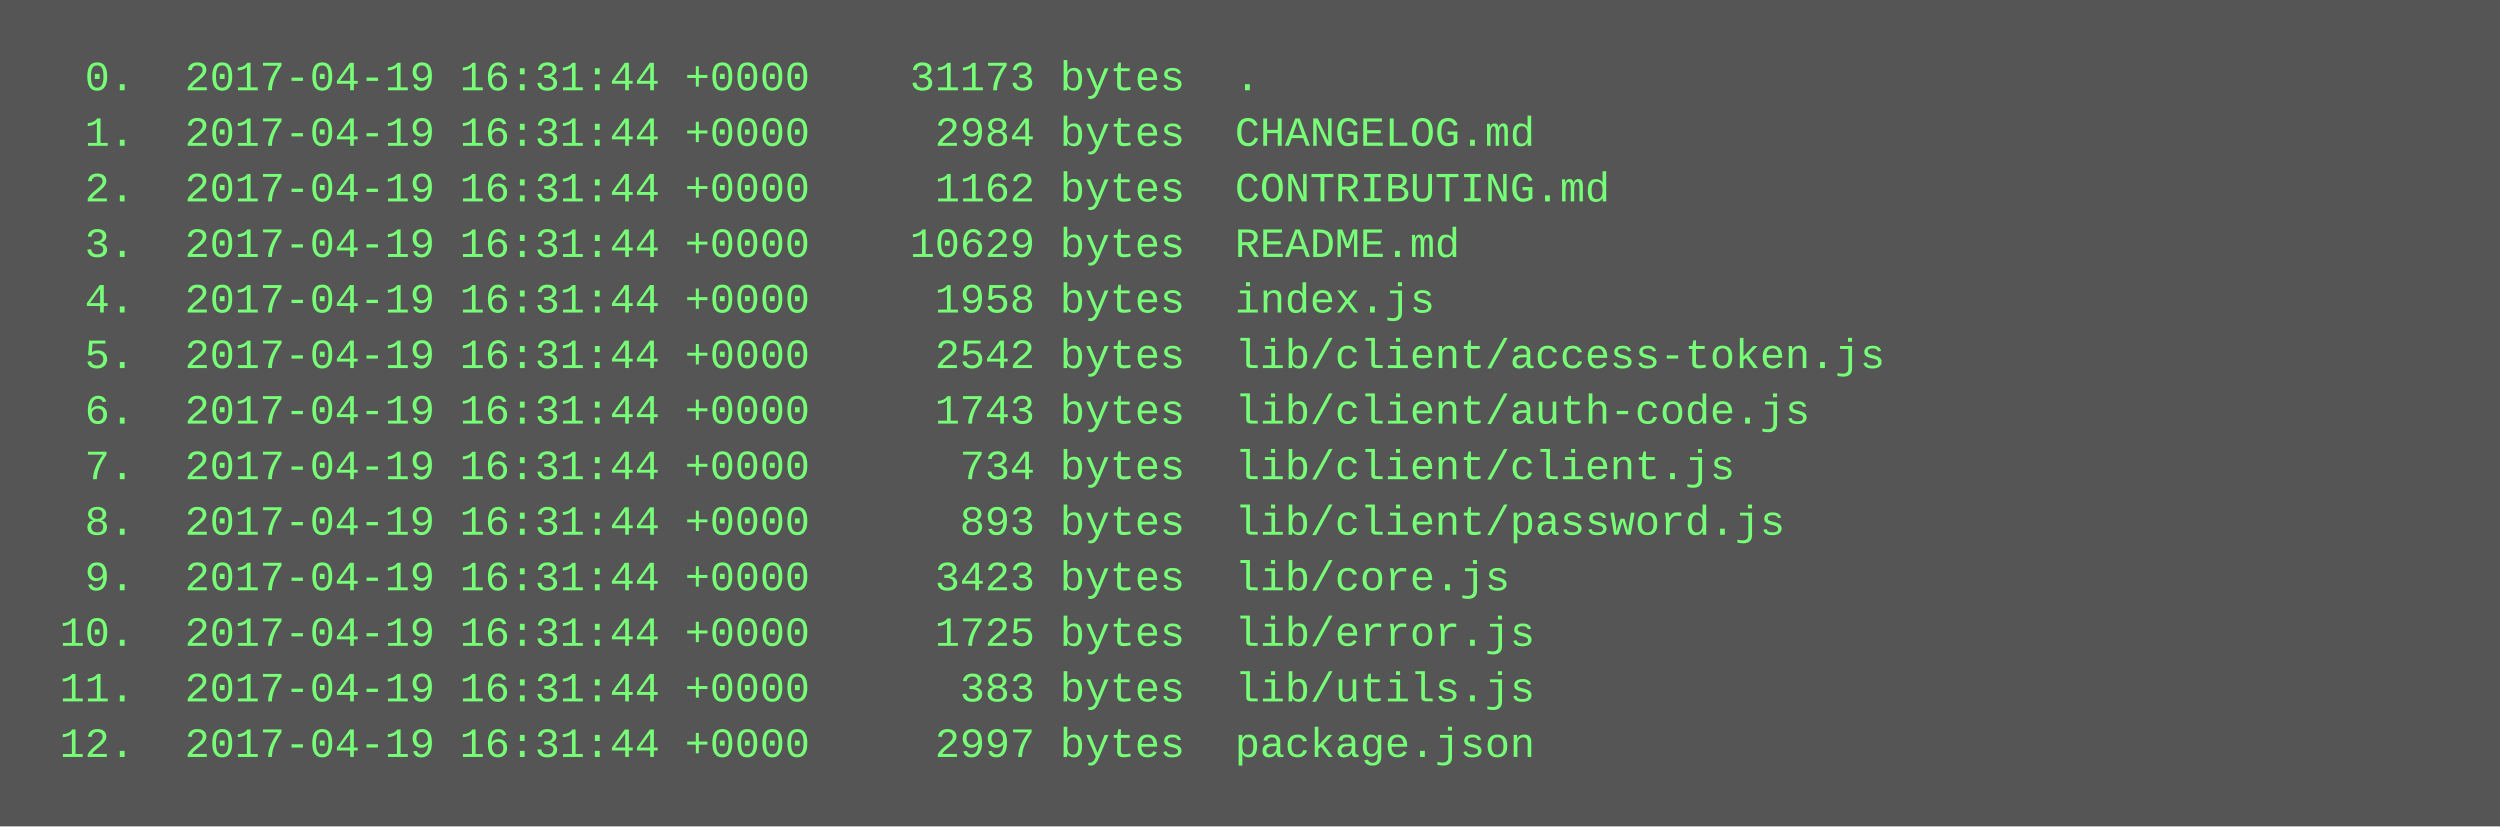
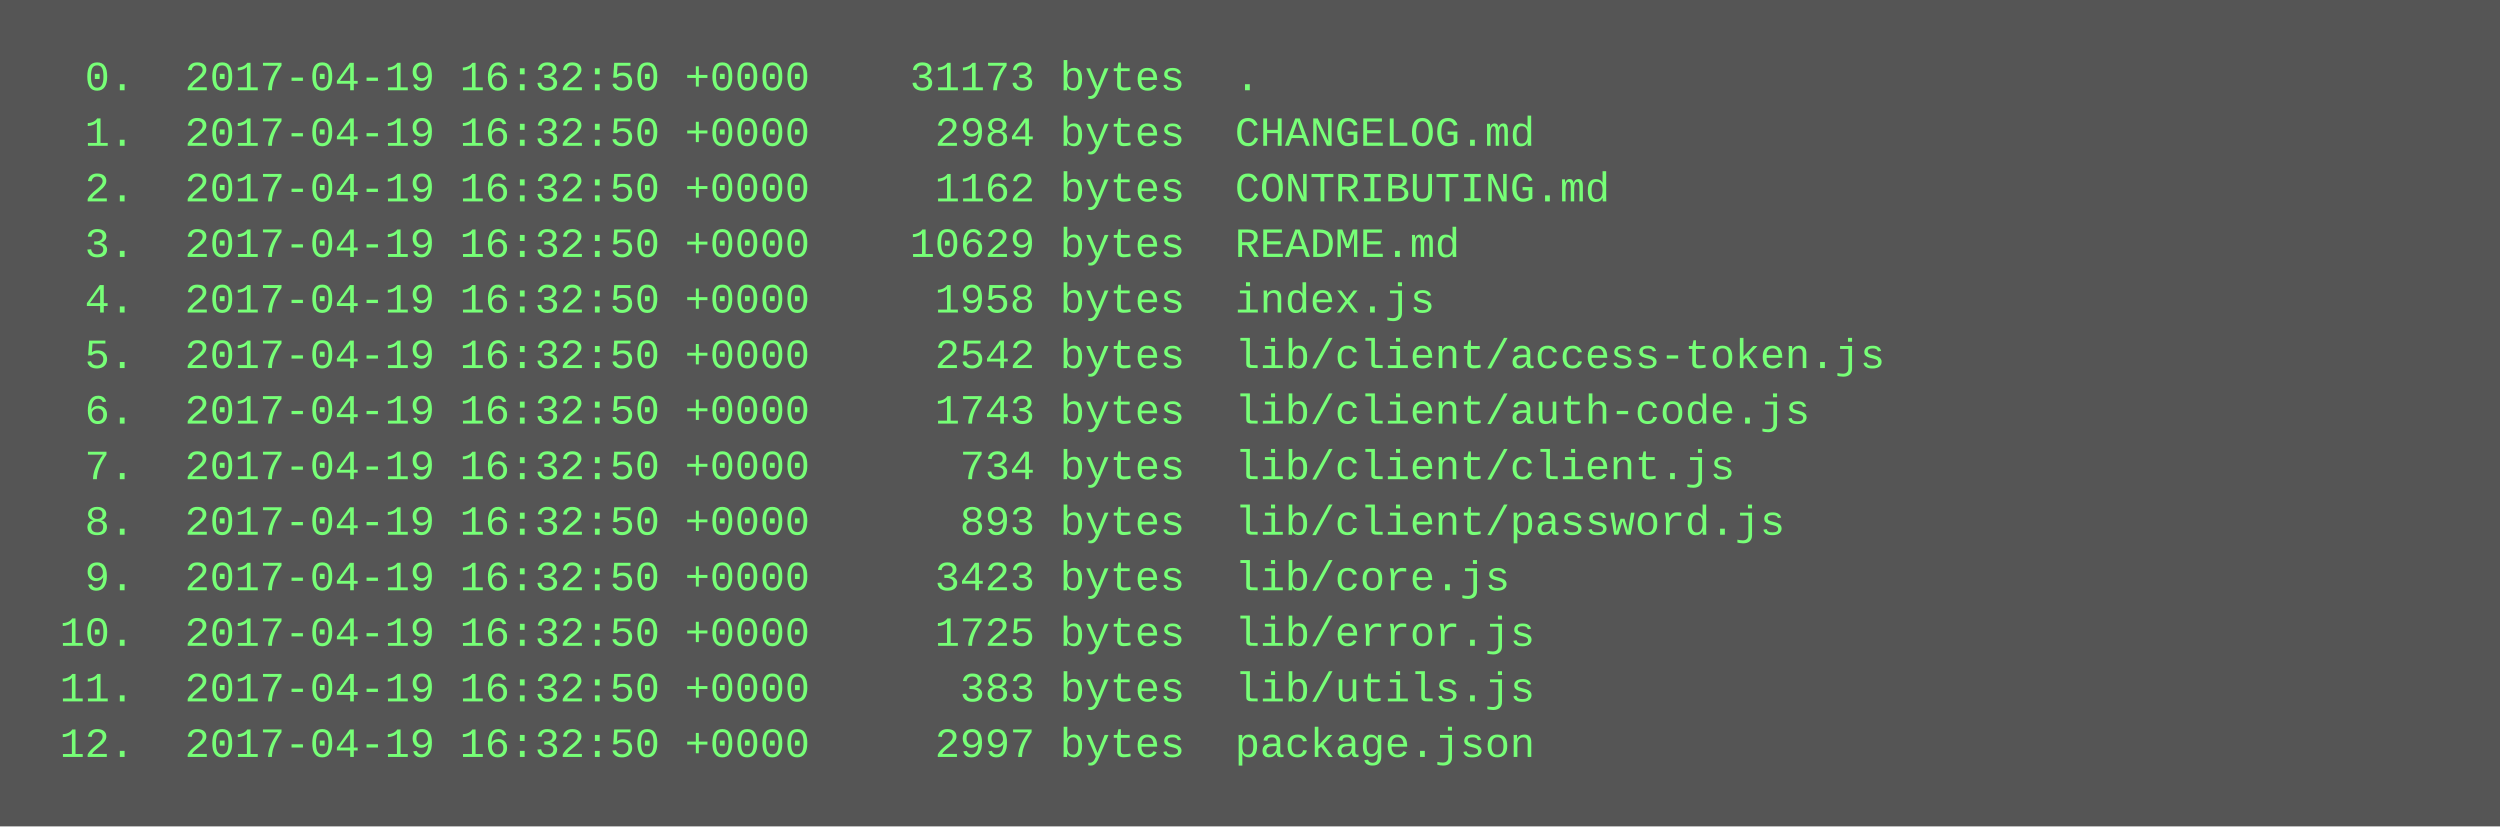
<svg xmlns="http://www.w3.org/2000/svg" height="238" width="720">
  <rect height="238" fill="#555" width="720" />
  <text fill="#7f7" font-family="Courier New" font-size="12" xml:space="preserve">
-     <tspan x="10" y="26">  0.  2017-04-19 16:31:44 +0000    31173 bytes  .</tspan>
-     <tspan x="10" y="42">  1.  2017-04-19 16:31:44 +0000     2984 bytes  CHANGELOG.md</tspan>
-     <tspan x="10" y="58">  2.  2017-04-19 16:31:44 +0000     1162 bytes  CONTRIBUTING.md</tspan>
-     <tspan x="10" y="74">  3.  2017-04-19 16:31:44 +0000    10629 bytes  README.md</tspan>
-     <tspan x="10" y="90">  4.  2017-04-19 16:31:44 +0000     1958 bytes  index.js</tspan>
-     <tspan x="10" y="106">  5.  2017-04-19 16:31:44 +0000     2542 bytes  lib/client/access-token.js</tspan>
-     <tspan x="10" y="122">  6.  2017-04-19 16:31:44 +0000     1743 bytes  lib/client/auth-code.js</tspan>
-     <tspan x="10" y="138">  7.  2017-04-19 16:31:44 +0000      734 bytes  lib/client/client.js</tspan>
-     <tspan x="10" y="154">  8.  2017-04-19 16:31:44 +0000      893 bytes  lib/client/password.js</tspan>
-     <tspan x="10" y="170">  9.  2017-04-19 16:31:44 +0000     3423 bytes  lib/core.js</tspan>
-     <tspan x="10" y="186"> 10.  2017-04-19 16:31:44 +0000     1725 bytes  lib/error.js</tspan>
-     <tspan x="10" y="202"> 11.  2017-04-19 16:31:44 +0000      383 bytes  lib/utils.js</tspan>
-     <tspan x="10" y="218"> 12.  2017-04-19 16:31:44 +0000     2997 bytes  package.json</tspan>
+     <tspan x="10" y="26">  0.  2017-04-19 16:32:50 +0000    31173 bytes  .</tspan>
+     <tspan x="10" y="42">  1.  2017-04-19 16:32:50 +0000     2984 bytes  CHANGELOG.md</tspan>
+     <tspan x="10" y="58">  2.  2017-04-19 16:32:50 +0000     1162 bytes  CONTRIBUTING.md</tspan>
+     <tspan x="10" y="74">  3.  2017-04-19 16:32:50 +0000    10629 bytes  README.md</tspan>
+     <tspan x="10" y="90">  4.  2017-04-19 16:32:50 +0000     1958 bytes  index.js</tspan>
+     <tspan x="10" y="106">  5.  2017-04-19 16:32:50 +0000     2542 bytes  lib/client/access-token.js</tspan>
+     <tspan x="10" y="122">  6.  2017-04-19 16:32:50 +0000     1743 bytes  lib/client/auth-code.js</tspan>
+     <tspan x="10" y="138">  7.  2017-04-19 16:32:50 +0000      734 bytes  lib/client/client.js</tspan>
+     <tspan x="10" y="154">  8.  2017-04-19 16:32:50 +0000      893 bytes  lib/client/password.js</tspan>
+     <tspan x="10" y="170">  9.  2017-04-19 16:32:50 +0000     3423 bytes  lib/core.js</tspan>
+     <tspan x="10" y="186"> 10.  2017-04-19 16:32:50 +0000     1725 bytes  lib/error.js</tspan>
+     <tspan x="10" y="202"> 11.  2017-04-19 16:32:50 +0000      383 bytes  lib/utils.js</tspan>
+     <tspan x="10" y="218"> 12.  2017-04-19 16:32:50 +0000     2997 bytes  package.json</tspan>
  </text>
</svg>
